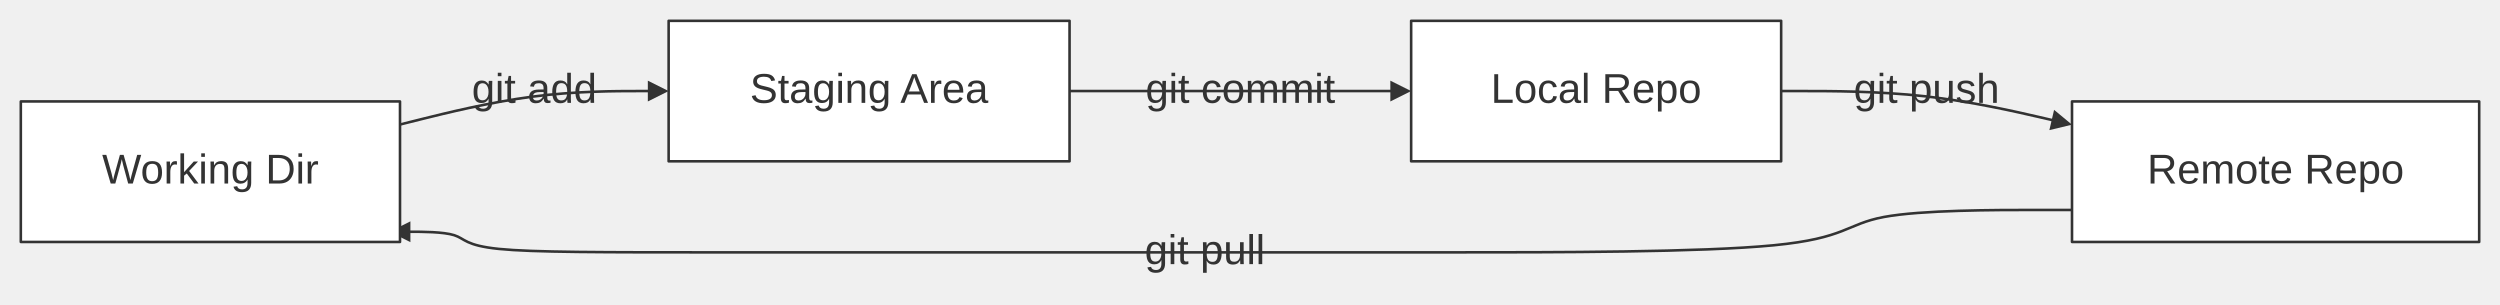
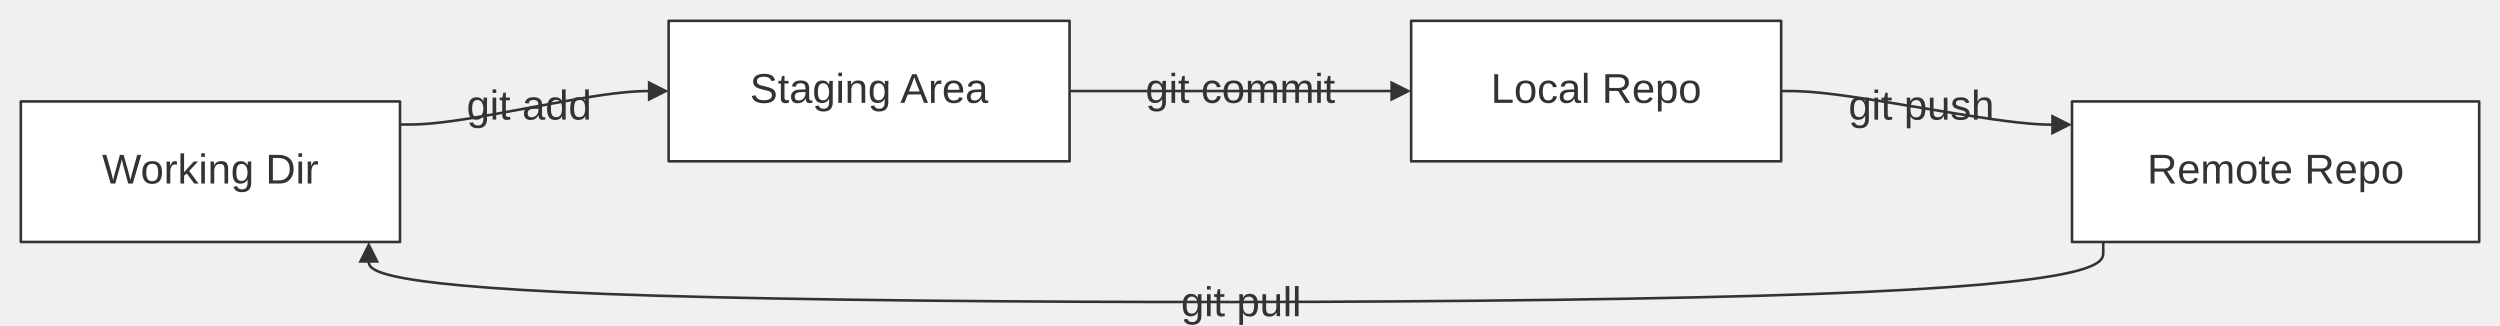
- <svg xmlns="http://www.w3.org/2000/svg" width="100%" viewBox="0 0 960.94 117.00" style="max-width: 960.94px; background-color: transparent;" font-family="&quot;trebuchet ms&quot;, verdana, arial, sans-serif" font-size="16.00">
+ <svg xmlns="http://www.w3.org/2000/svg" width="100%" viewBox="0 0 960.94 125.00" style="max-width: 960.94px; background-color: transparent;" font-family="&quot;trebuchet ms&quot;, verdana, arial, sans-serif" font-size="16.00">
  <defs>
    <marker id="arrowhead" viewBox="0 0 10.00 10.00" refX="5.00" refY="5.00" markerWidth="8.00" markerHeight="8.00" orient="auto-start-reverse" markerUnits="userSpaceOnUse">
      <path d="M 0 0 L 10.00 5.00 L 0 10.00 z" fill="#333" />
    </marker>
    <marker id="crosshead" viewBox="0 0 11.00 11.00" refX="12.00" refY="5.20" markerWidth="11.00" markerHeight="11.00" orient="auto-start-reverse" markerUnits="userSpaceOnUse">
      <path d="M 1,1 l 9,9 M 10,1 l -9,9" stroke="#333" stroke-width="2" />
    </marker>
    <marker id="circlehead" viewBox="0 0 10.00 10.00" refX="11.00" refY="5.00" markerWidth="11.00" markerHeight="11.00" orient="auto-start-reverse" markerUnits="userSpaceOnUse">
      <circle cx="5" cy="5" r="5" stroke="#333" stroke-width="1" fill="#333" />
    </marker>
    <marker id="open-arrowhead" viewBox="0 0 10.00 10.00" refX="5.00" refY="5.00" markerWidth="8.00" markerHeight="8.00" orient="auto-start-reverse" markerUnits="userSpaceOnUse">
      <polygon points="0,0 10.00,5.00 0,10.00" fill="white" stroke="#333" stroke-width="1" />
    </marker>
    <marker id="diamondhead" viewBox="0 0 12.00 12.00" refX="6.00" refY="6.00" markerWidth="12.00" markerHeight="12.00" orient="auto-start-reverse" markerUnits="userSpaceOnUse">
      <polygon points="0,6.00 6.00,0 12.00,6.00 6.00,12.00" fill="#333" />
    </marker>
    <marker id="open-diamondhead" viewBox="0 0 12.00 12.00" refX="6.00" refY="6.00" markerWidth="12.00" markerHeight="12.00" orient="auto-start-reverse" markerUnits="userSpaceOnUse">
      <polygon points="0,6.00 6.00,0 12.00,6.00 6.00,12.00" fill="white" stroke="#333" stroke-width="1" />
    </marker>
  </defs>
  <g transform="translate(0.00,0.00)">
    <g class="edgePaths">
-       <path d="M153.75,47.86 L162.35,45.71 C170.96,43.57 188.17,39.29 204.71,37.14 C221.26,35.00 237.14,35.00 245.08,35.00 L253.01,35.00" stroke="#333" stroke-width="1.00" fill="none" stroke-linecap="round" stroke-linejoin="round" marker-end="url(#arrowhead)" />
-       <path d="M411.11,35.00 L422.05,35.00 C433.00,35.00 454.88,35.00 476.09,35.00 C497.31,35.00 517.86,35.00 528.13,35.00 L538.41,35.00" stroke="#333" stroke-width="1.00" fill="none" stroke-linecap="round" stroke-linejoin="round" marker-end="url(#arrowhead)" />
-       <path d="M684.63,35.00 L693.94,35.00 C703.26,35.00 721.90,35.00 739.88,37.00 C757.86,39.01 775.20,43.01 783.87,45.01 L792.53,47.02" stroke="#333" stroke-width="1.00" fill="none" stroke-linecap="round" stroke-linejoin="round" marker-end="url(#arrowhead)" />
-       <path d="M796.43,80.70 L781.96,80.70 C767.50,80.70 738.56,80.70 724.09,83.41 C709.63,86.13 709.63,91.57 681.76,94.28 C653.89,97.00 598.15,97.00 557.06,97.00 C515.98,97.00 489.55,97.00 441.98,97.00 C394.42,97.00 325.72,97.00 278.32,97.00 C230.93,97.00 204.84,97.00 191.79,95.68 C178.75,94.36 178.75,91.72 174.58,90.40 C170.41,89.08 162.08,89.08 157.91,89.08 L153.75,89.08" stroke="#333" stroke-width="1.00" fill="none" stroke-linecap="round" stroke-linejoin="round" marker-end="url(#arrowhead)" />
+       <path d="M153.75,47.86 L156.75,47.86 C159.75,47.86 165.75,47.86 179.29,45.71 C192.84,43.57 213.93,39.29 227.47,37.14 C241.01,35.00 247.01,35.00 250.01,35.00 L253.01,35.00" stroke="#333" stroke-width="1.00" fill="none" stroke-linecap="round" stroke-linejoin="round" marker-end="url(#arrowhead)" />
+       <path d="M411.11,35.00 L538.41,35.00" stroke="#333" stroke-width="1.00" fill="none" stroke-linecap="round" stroke-linejoin="round" marker-end="url(#arrowhead)" />
+       <path d="M684.63,35.00 L687.63,35.00 C690.63,35.00 696.63,35.00 711.59,37.15 C726.56,39.31 750.50,43.61 765.46,45.76 C780.43,47.92 786.43,47.92 789.43,47.92 L792.43,47.92" stroke="#333" stroke-width="1.00" fill="none" stroke-linecap="round" stroke-linejoin="round" marker-end="url(#arrowhead)" />
+       <path d="M808.43,93.00 L808.43,97.00 C808.43,101.00 808.43,109.00 697.32,113.00 C586.20,117.00 363.98,117.00 252.86,113.67 C141.75,110.33 141.75,103.67 141.75,100.33 L141.75,97.00" stroke="#333" stroke-width="1.00" fill="none" stroke-linecap="round" stroke-linejoin="round" marker-end="url(#arrowhead)" />
    </g>
    <g class="edgeLabels">
-       <text x="205.38" y="35.00" text-anchor="middle" dominant-baseline="middle" fill="#333">git add</text>
+       <text x="203.38" y="41.43" text-anchor="middle" dominant-baseline="middle" fill="#333">git add</text>
      <text x="476.76" y="35.00" text-anchor="middle" dominant-baseline="middle" fill="#333">git commit</text>
-       <text x="740.53" y="35.00" text-anchor="middle" dominant-baseline="middle" fill="#333">git push</text>
-       <text x="463.12" y="97.00" text-anchor="middle" dominant-baseline="middle" fill="#333">git pull</text>
+       <text x="738.53" y="41.46" text-anchor="middle" dominant-baseline="middle" fill="#333">git push</text>
+       <text x="477.09" y="117.00" text-anchor="middle" dominant-baseline="middle" fill="#333">git pull</text>
    </g>
    <g class="nodes">
      <rect x="542.41" y="8.00" width="142.22" height="54.00" fill="white" stroke="#333" stroke-width="1.00" stroke-linejoin="round" />
      <text x="613.52" y="35.00" text-anchor="middle" dominant-baseline="middle" fill="#333">Local Repo</text>
      <rect x="796.43" y="39.00" width="156.51" height="54.00" fill="white" stroke="#333" stroke-width="1.00" stroke-linejoin="round" />
      <text x="874.69" y="66.00" text-anchor="middle" dominant-baseline="middle" fill="#333">Remote Repo</text>
      <rect x="257.01" y="8.00" width="154.10" height="54.00" fill="white" stroke="#333" stroke-width="1.00" stroke-linejoin="round" />
      <text x="334.06" y="35.00" text-anchor="middle" dominant-baseline="middle" fill="#333">Staging Area</text>
      <rect x="8.00" y="39.00" width="145.75" height="54.00" fill="white" stroke="#333" stroke-width="1.00" stroke-linejoin="round" />
      <text x="80.87" y="66.00" text-anchor="middle" dominant-baseline="middle" fill="#333">Working Dir</text>
    </g>
  </g>
</svg>
